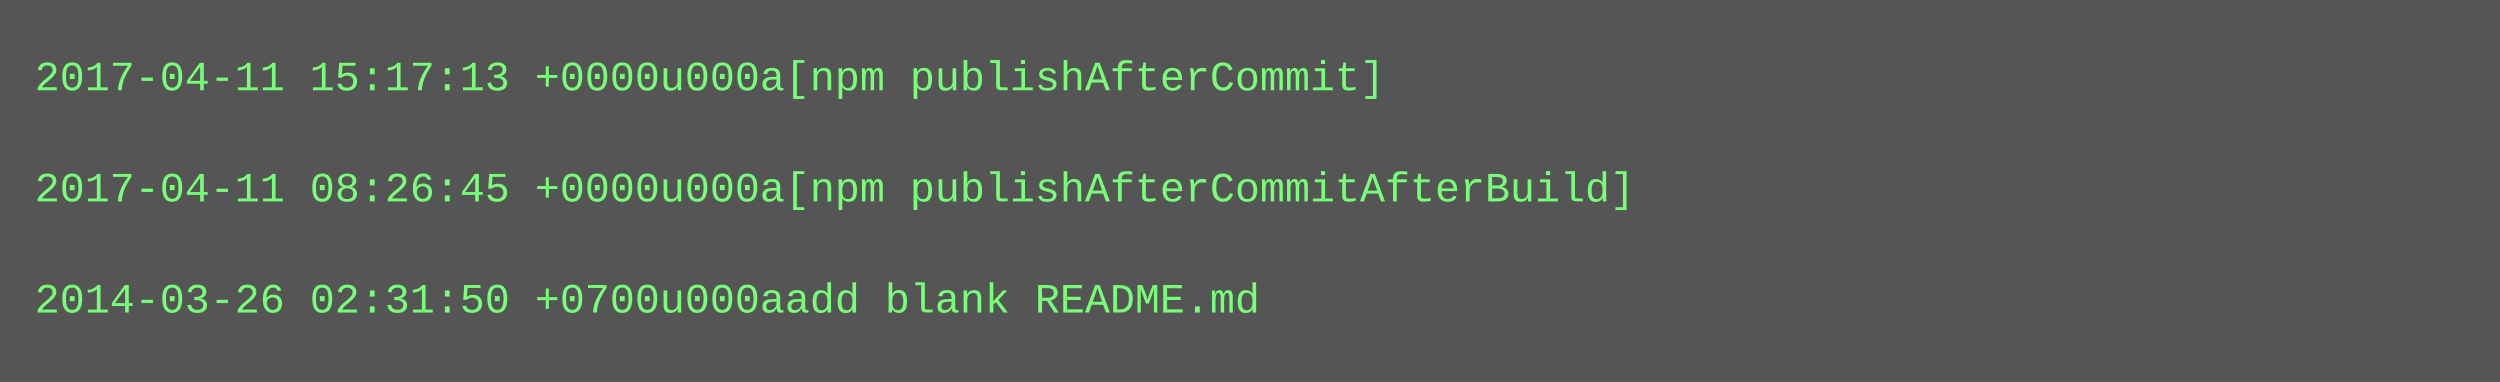
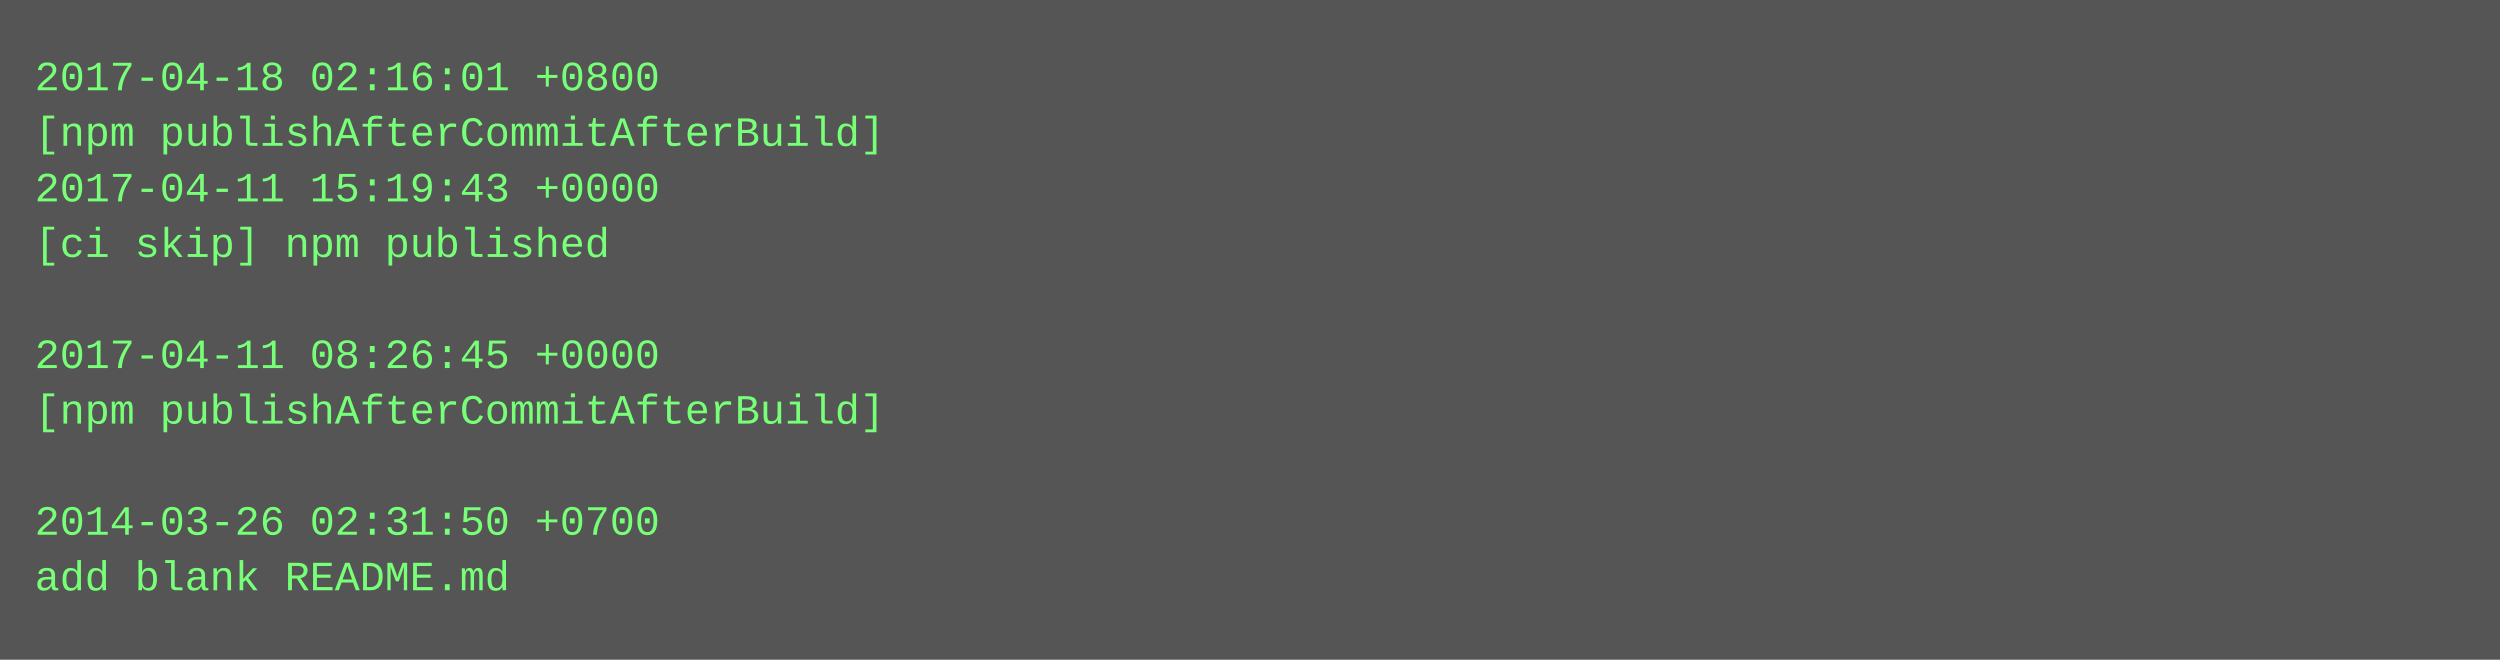
- <svg xmlns="http://www.w3.org/2000/svg" height="110" width="720">
-   <rect height="110" fill="#555" width="720" />
+ <svg xmlns="http://www.w3.org/2000/svg" height="190" width="720">
+   <rect height="190" fill="#555" width="720" />
  <text fill="#7f7" font-family="Courier New" font-size="12" xml:space="preserve">
-     <tspan x="10" y="26">2017-04-11 15:17:13 +0000u000a[npm publishAfterCommit]</tspan>
-     <tspan x="10" y="42" />
-     <tspan x="10" y="58">2017-04-11 08:26:45 +0000u000a[npm publishAfterCommitAfterBuild]</tspan>
-     <tspan x="10" y="74" />
-     <tspan x="10" y="90">2014-03-26 02:31:50 +0700u000aadd blank README.md</tspan>
+     <tspan x="10" y="26">2017-04-18 02:16:01 +0800</tspan>
+     <tspan x="10" y="42">[npm publishAfterCommitAfterBuild]</tspan>
+     <tspan x="10" y="58">2017-04-11 15:19:43 +0000</tspan>
+     <tspan x="10" y="74">[ci skip] npm published</tspan>
+     <tspan x="10" y="90" />
+     <tspan x="10" y="106">2017-04-11 08:26:45 +0000</tspan>
+     <tspan x="10" y="122">[npm publishAfterCommitAfterBuild]</tspan>
+     <tspan x="10" y="138" />
+     <tspan x="10" y="154">2014-03-26 02:31:50 +0700</tspan>
+     <tspan x="10" y="170">add blank README.md</tspan>
  </text>
</svg>
